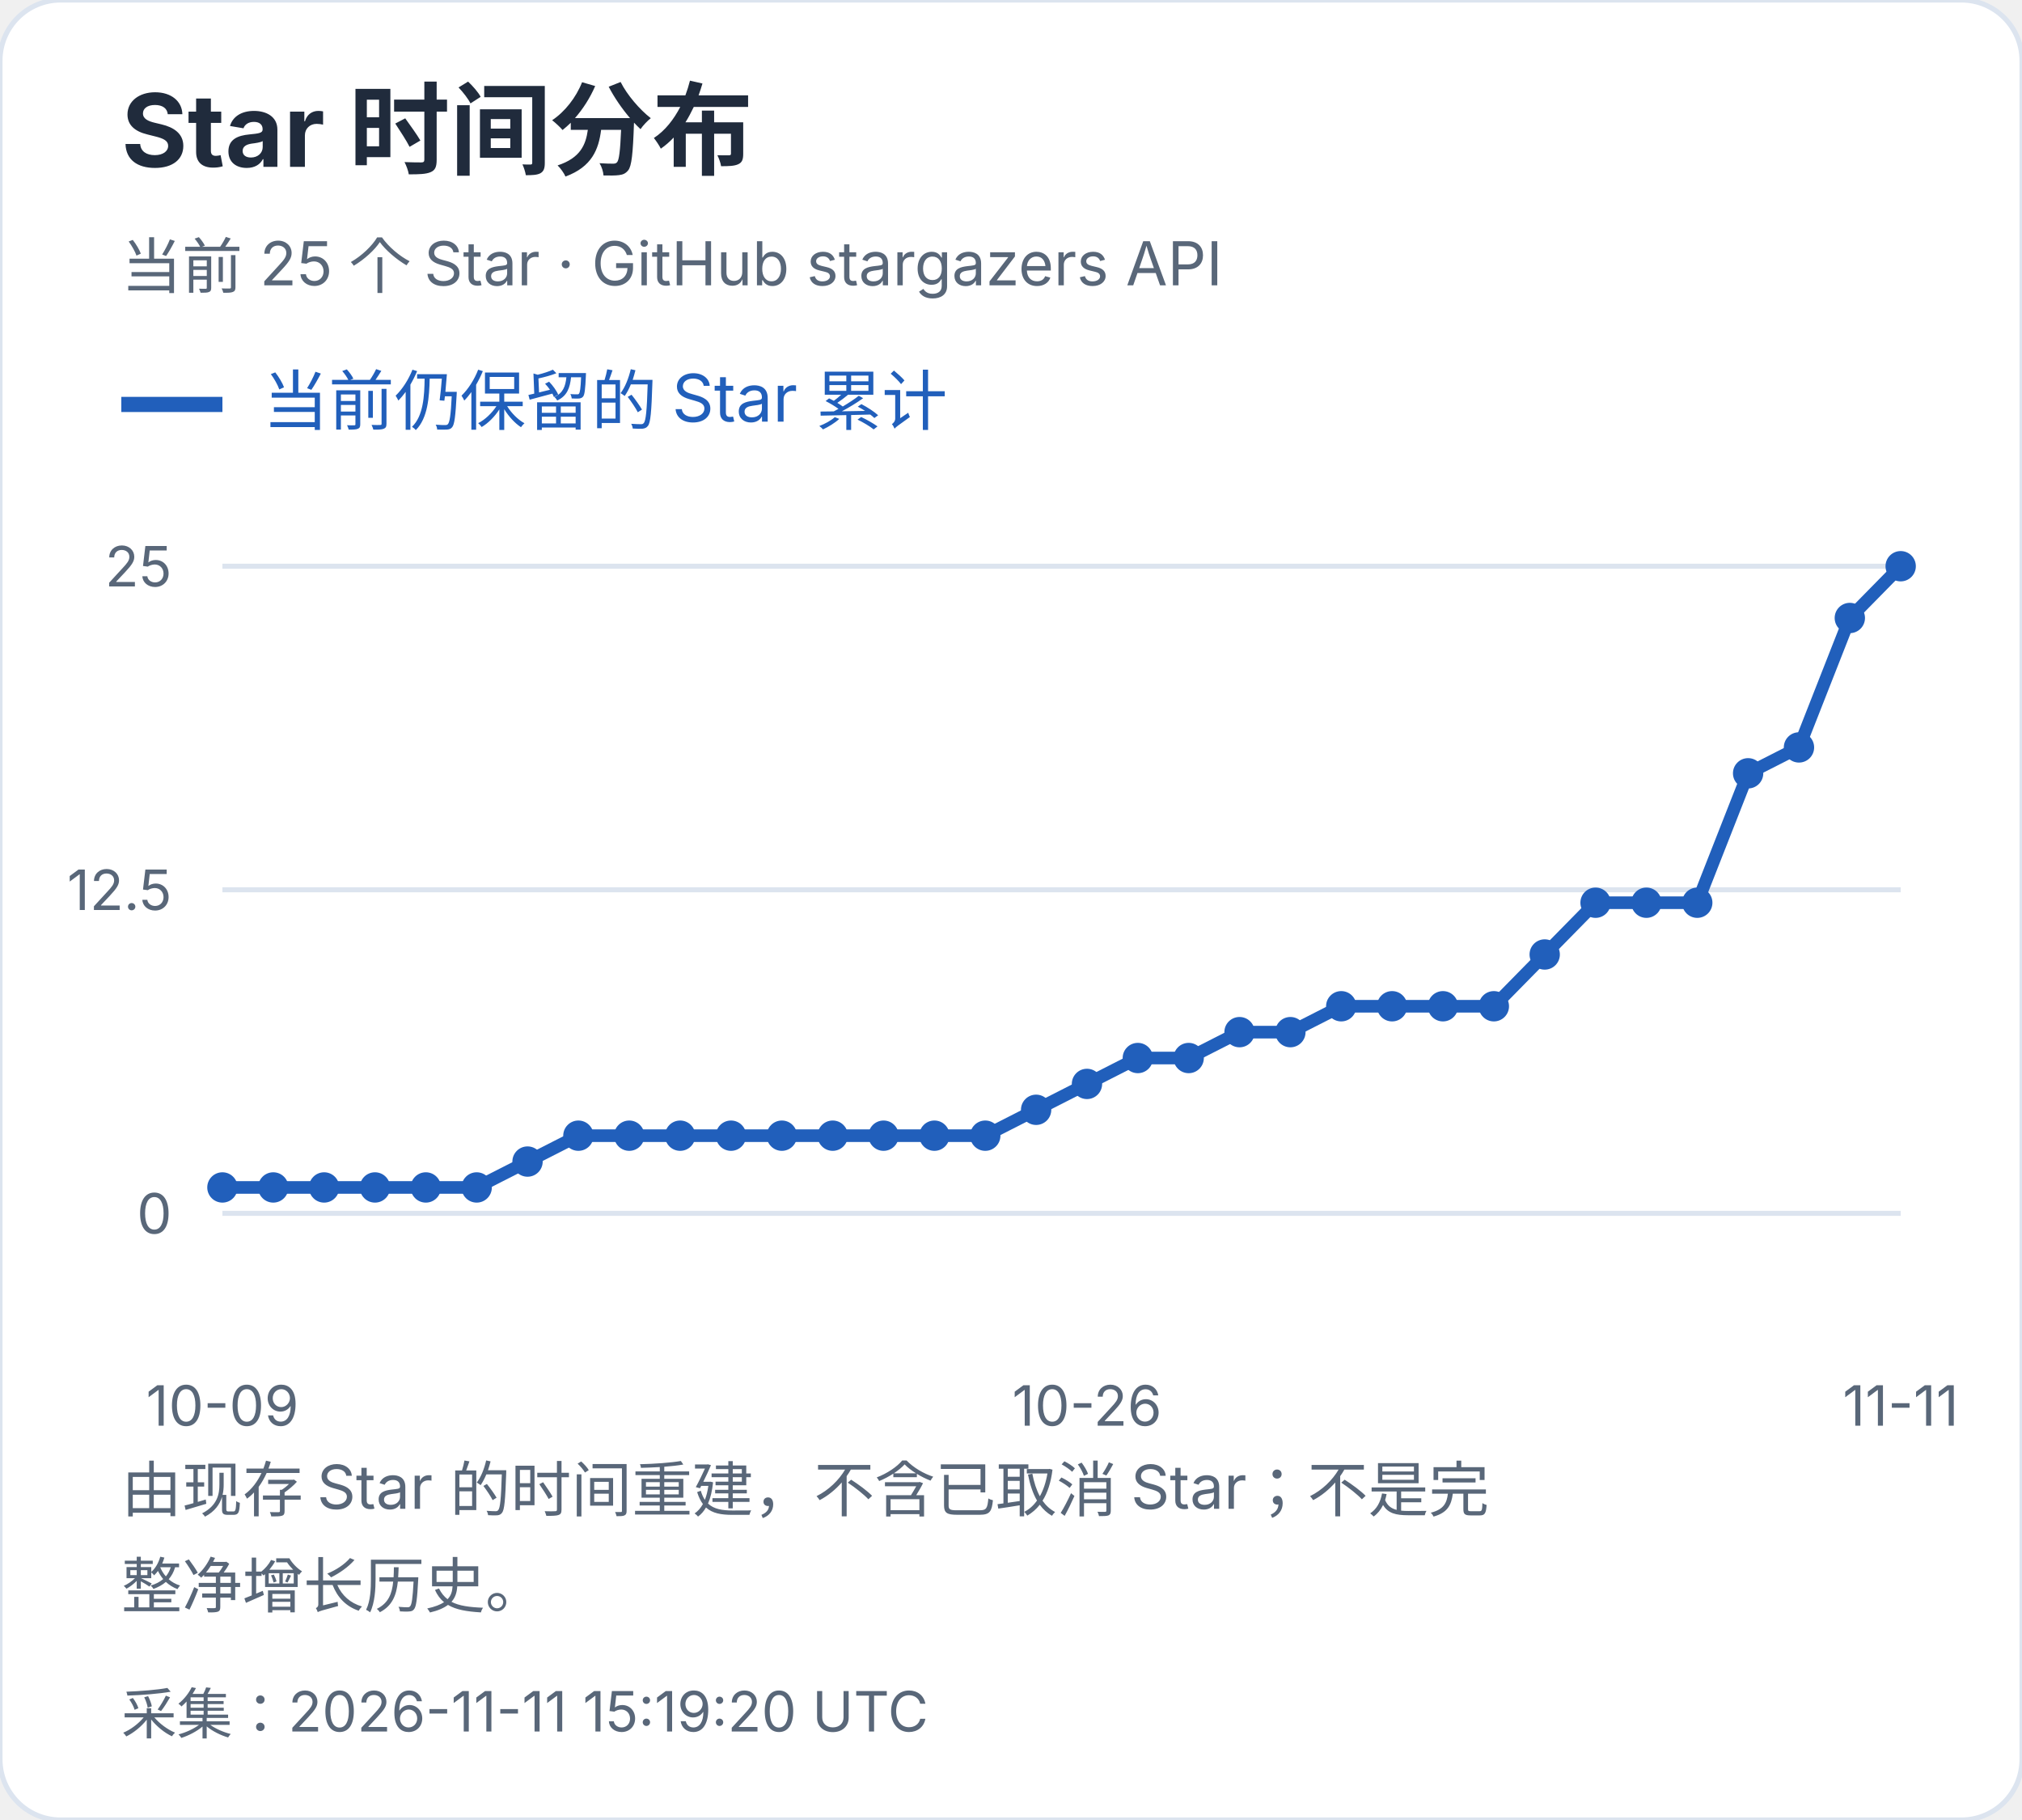
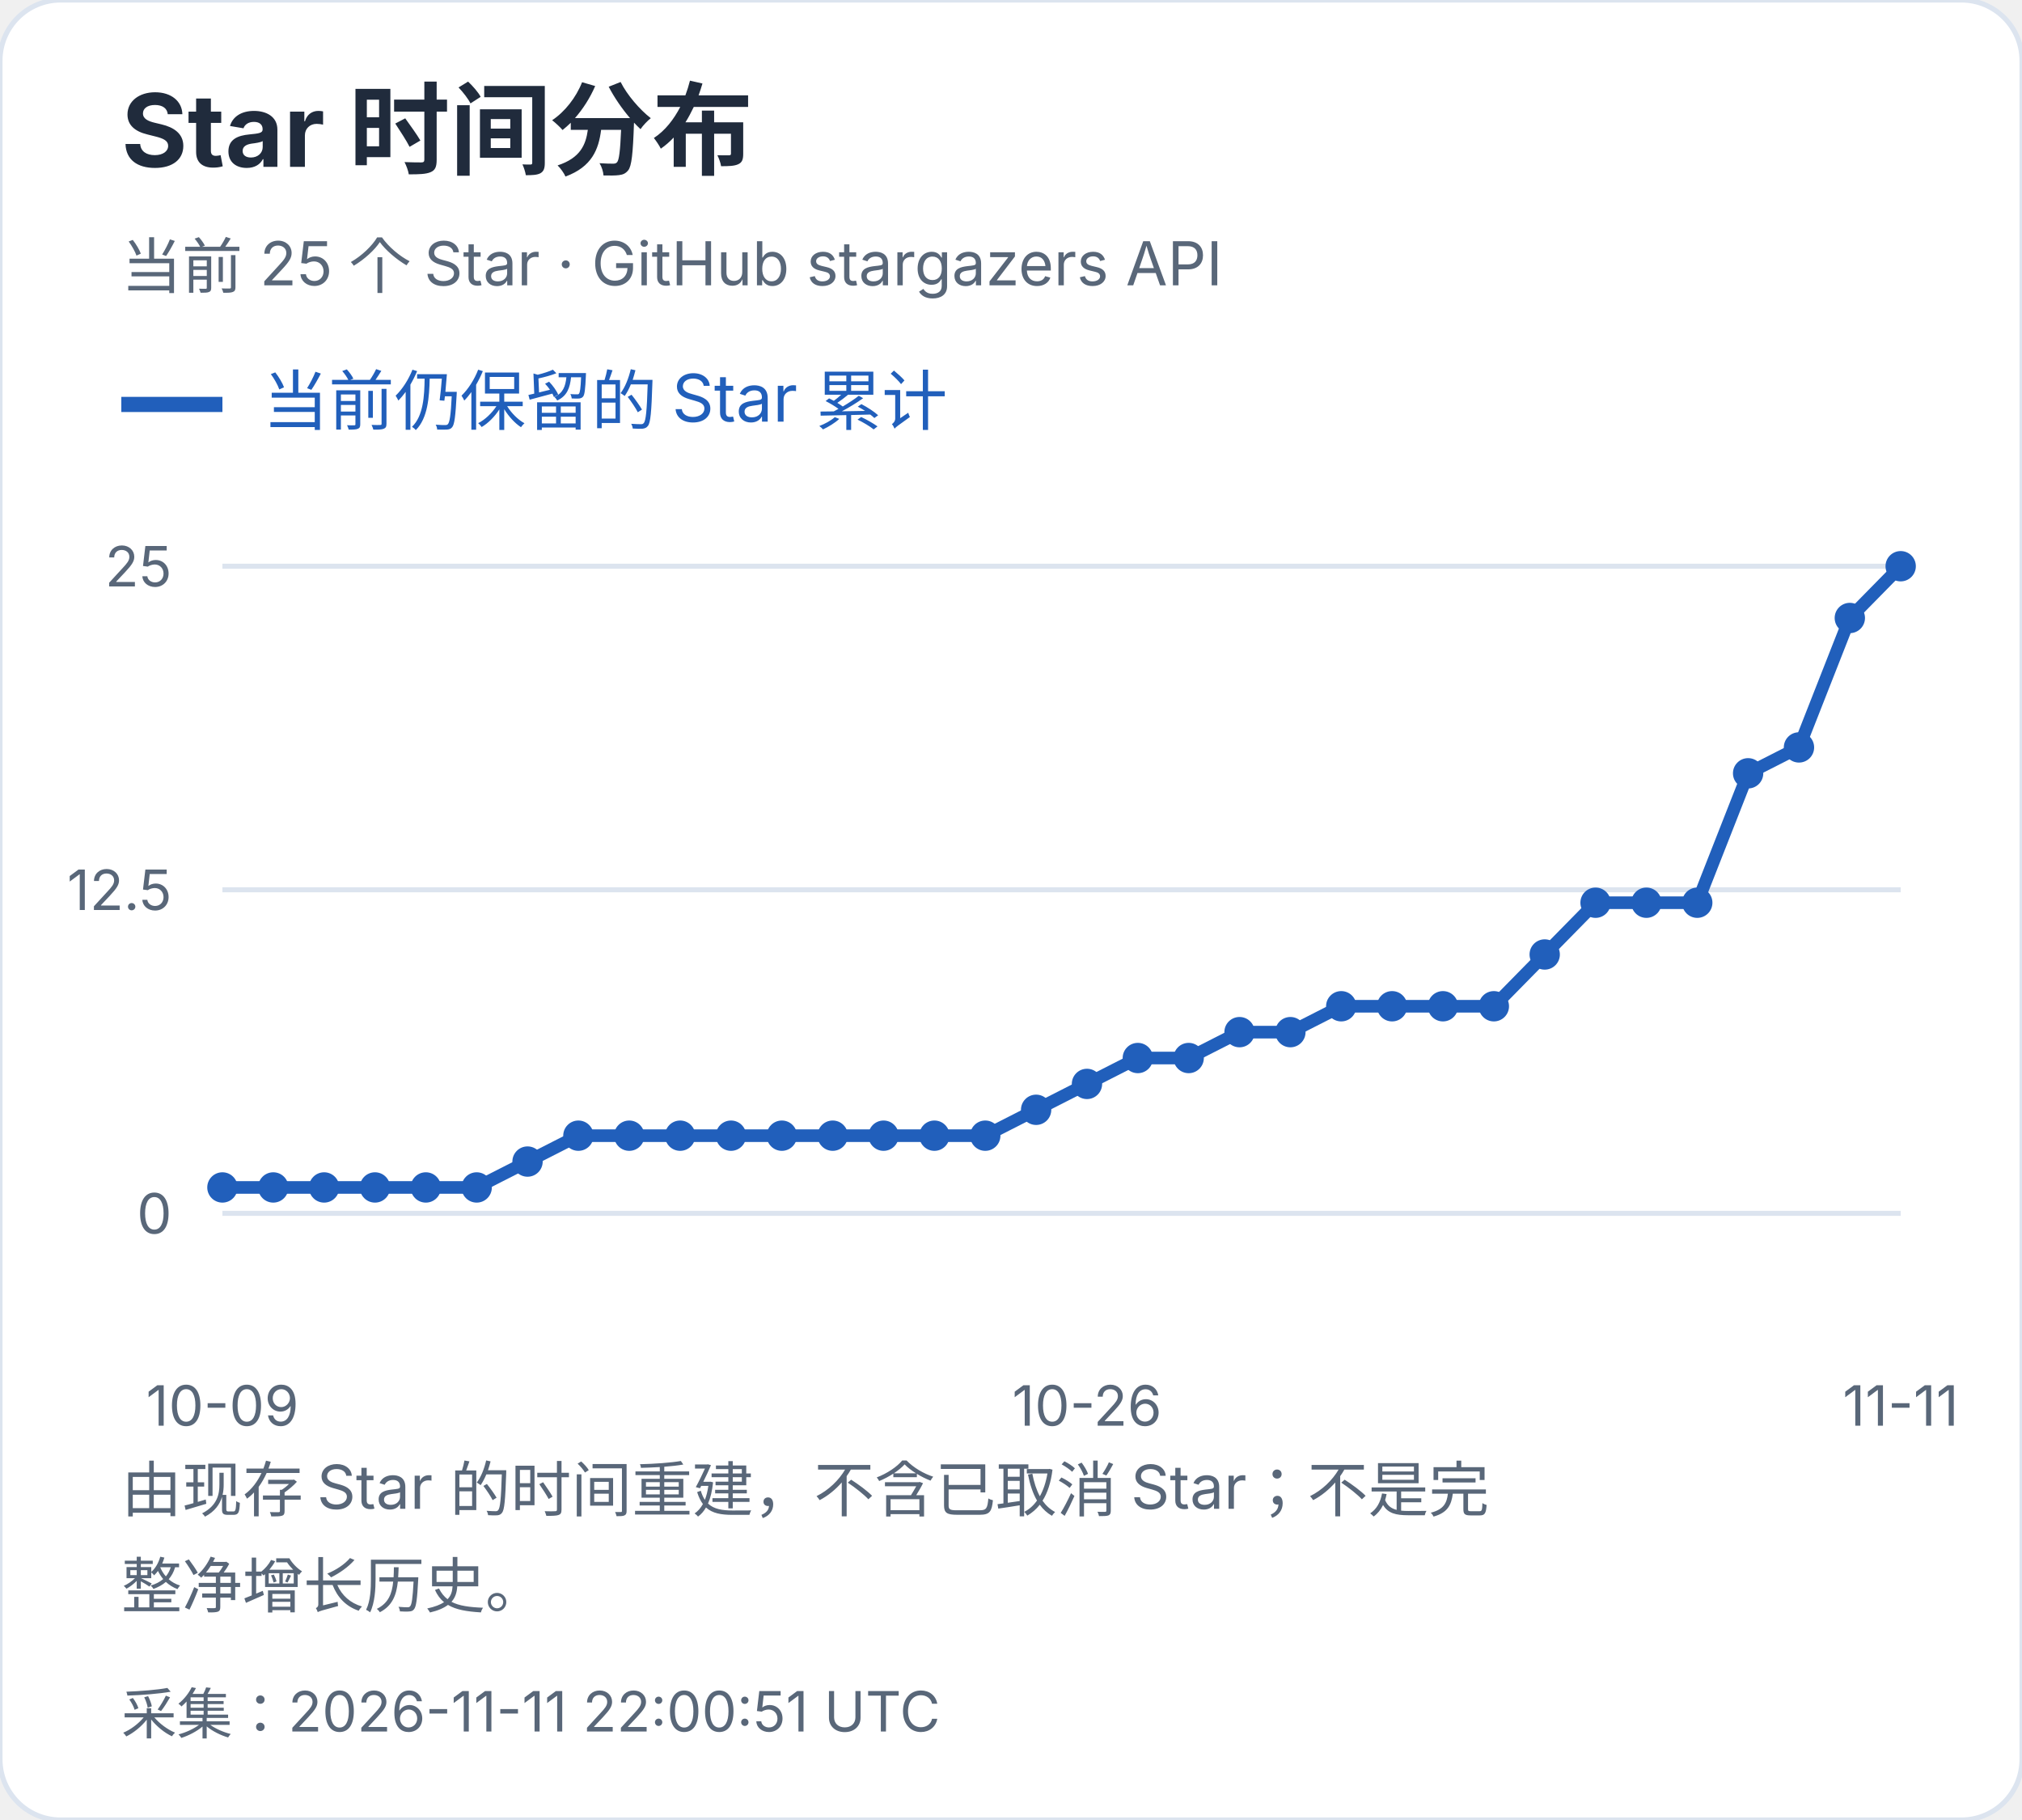
<svg xmlns="http://www.w3.org/2000/svg" width="400" height="360" viewBox="0 0 400 360" role="img" aria-label="Star 时间分布">
  <style>text{font-family:-apple-system,BlinkMacSystemFont,"Segoe UI","PingFang SC","Microsoft YaHei",sans-serif;font-variant-numeric:tabular-nums}</style>
  <rect width="400" height="360" rx="12" fill="white" stroke="#dce4ef" />
  <text x="24" y="33" font-size="20" fill="#202b3c" font-weight="650" text-anchor="start">Star 时间分布</text>
  <text x="24" y="57" font-size="12" fill="#596779" font-weight="400" text-anchor="start">当前 25 个 Star · GitHub stargazers API</text>
  <path d="M24 80h20" stroke="#215fbb" stroke-width="3" />
  <text x="52" y="84" font-size="13" fill="#215fbb" font-weight="400" text-anchor="start">当前仍保留的 Star 累计</text>
  <path d="M44 240.0H376" stroke="#dce4ef" />
  <text x="34" y="244.0" font-size="11" fill="#596779" font-weight="400" text-anchor="end">0</text>
  <path d="M44 176.0H376" stroke="#dce4ef" />
  <text x="34" y="180.0" font-size="11" fill="#596779" font-weight="400" text-anchor="end">12.5</text>
  <path d="M44 112.0H376" stroke="#dce4ef" />
  <text x="34" y="116.0" font-size="11" fill="#596779" font-weight="400" text-anchor="end">25</text>
  <circle cx="44.00" cy="234.88" r="3" fill="#215fbb" />
  <circle cx="54.06" cy="234.88" r="3" fill="#215fbb" />
  <circle cx="64.12" cy="234.88" r="3" fill="#215fbb" />
  <circle cx="74.18" cy="234.88" r="3" fill="#215fbb" />
  <circle cx="84.24" cy="234.88" r="3" fill="#215fbb" />
  <circle cx="94.30" cy="234.88" r="3" fill="#215fbb" />
  <circle cx="104.36" cy="229.76" r="3" fill="#215fbb" />
  <circle cx="114.42" cy="224.64" r="3" fill="#215fbb" />
  <circle cx="124.48" cy="224.64" r="3" fill="#215fbb" />
  <circle cx="134.55" cy="224.64" r="3" fill="#215fbb" />
  <circle cx="144.61" cy="224.64" r="3" fill="#215fbb" />
  <circle cx="154.67" cy="224.64" r="3" fill="#215fbb" />
  <circle cx="164.73" cy="224.64" r="3" fill="#215fbb" />
  <circle cx="174.79" cy="224.64" r="3" fill="#215fbb" />
  <circle cx="184.85" cy="224.64" r="3" fill="#215fbb" />
  <circle cx="194.91" cy="224.64" r="3" fill="#215fbb" />
  <circle cx="204.97" cy="219.52" r="3" fill="#215fbb" />
  <circle cx="215.03" cy="214.40" r="3" fill="#215fbb" />
  <circle cx="225.09" cy="209.28" r="3" fill="#215fbb" />
  <circle cx="235.15" cy="209.28" r="3" fill="#215fbb" />
  <circle cx="245.21" cy="204.16" r="3" fill="#215fbb" />
  <circle cx="255.27" cy="204.16" r="3" fill="#215fbb" />
  <circle cx="265.33" cy="199.04" r="3" fill="#215fbb" />
  <circle cx="275.39" cy="199.04" r="3" fill="#215fbb" />
  <circle cx="285.45" cy="199.04" r="3" fill="#215fbb" />
  <circle cx="295.52" cy="199.04" r="3" fill="#215fbb" />
  <circle cx="305.58" cy="188.80" r="3" fill="#215fbb" />
  <circle cx="315.64" cy="178.56" r="3" fill="#215fbb" />
  <circle cx="325.70" cy="178.56" r="3" fill="#215fbb" />
  <circle cx="335.76" cy="178.56" r="3" fill="#215fbb" />
  <circle cx="345.82" cy="152.96" r="3" fill="#215fbb" />
  <circle cx="355.88" cy="147.84" r="3" fill="#215fbb" />
  <circle cx="365.94" cy="122.24" r="3" fill="#215fbb" />
  <circle cx="376.00" cy="112.00" r="3" fill="#215fbb" />
  <polyline points="44.00,234.88 54.06,234.88 64.12,234.88 74.18,234.88 84.24,234.88 94.30,234.88 104.36,229.76 114.42,224.64 124.48,224.64 134.55,224.64 144.61,224.64 154.67,224.64 164.73,224.64 174.79,224.64 184.85,224.64 194.91,224.64 204.97,219.52 215.03,214.40 225.09,209.28 235.15,209.28 245.21,204.16 255.27,204.16 265.33,199.04 275.39,199.04 285.45,199.04 295.52,199.04 305.58,188.80 315.64,178.56 325.70,178.56 335.76,178.56 345.82,152.96 355.88,147.84 365.94,122.24 376.00,112.00" fill="none" stroke="#215fbb" stroke-width="2.5" />
  <text x="44.0" y="282" font-size="11" fill="#596779" font-weight="400" text-anchor="middle">10-09</text>
  <text x="215.03" y="282" font-size="11" fill="#596779" font-weight="400" text-anchor="middle">10-26</text>
  <text x="376.0" y="282" font-size="11" fill="#596779" font-weight="400" text-anchor="middle">11-11</text>
  <text x="24" y="299" font-size="12" fill="#596779" font-weight="400" text-anchor="start">由现存 Star 的时间重建，不含已取消 Star；不是完</text>
  <text x="24" y="318" font-size="12" fill="#596779" font-weight="400" text-anchor="start">整净增长历史。</text>
-   <text x="24" y="343" font-size="11" fill="#596779" font-weight="400" text-anchor="start">采集：2026-11-11 15:19:20 UTC</text>
+   <text x="24" y="343" font-size="11" fill="#596779" font-weight="400" text-anchor="start">采集：2026-11-11 22:00:51 UTC</text>
</svg>
